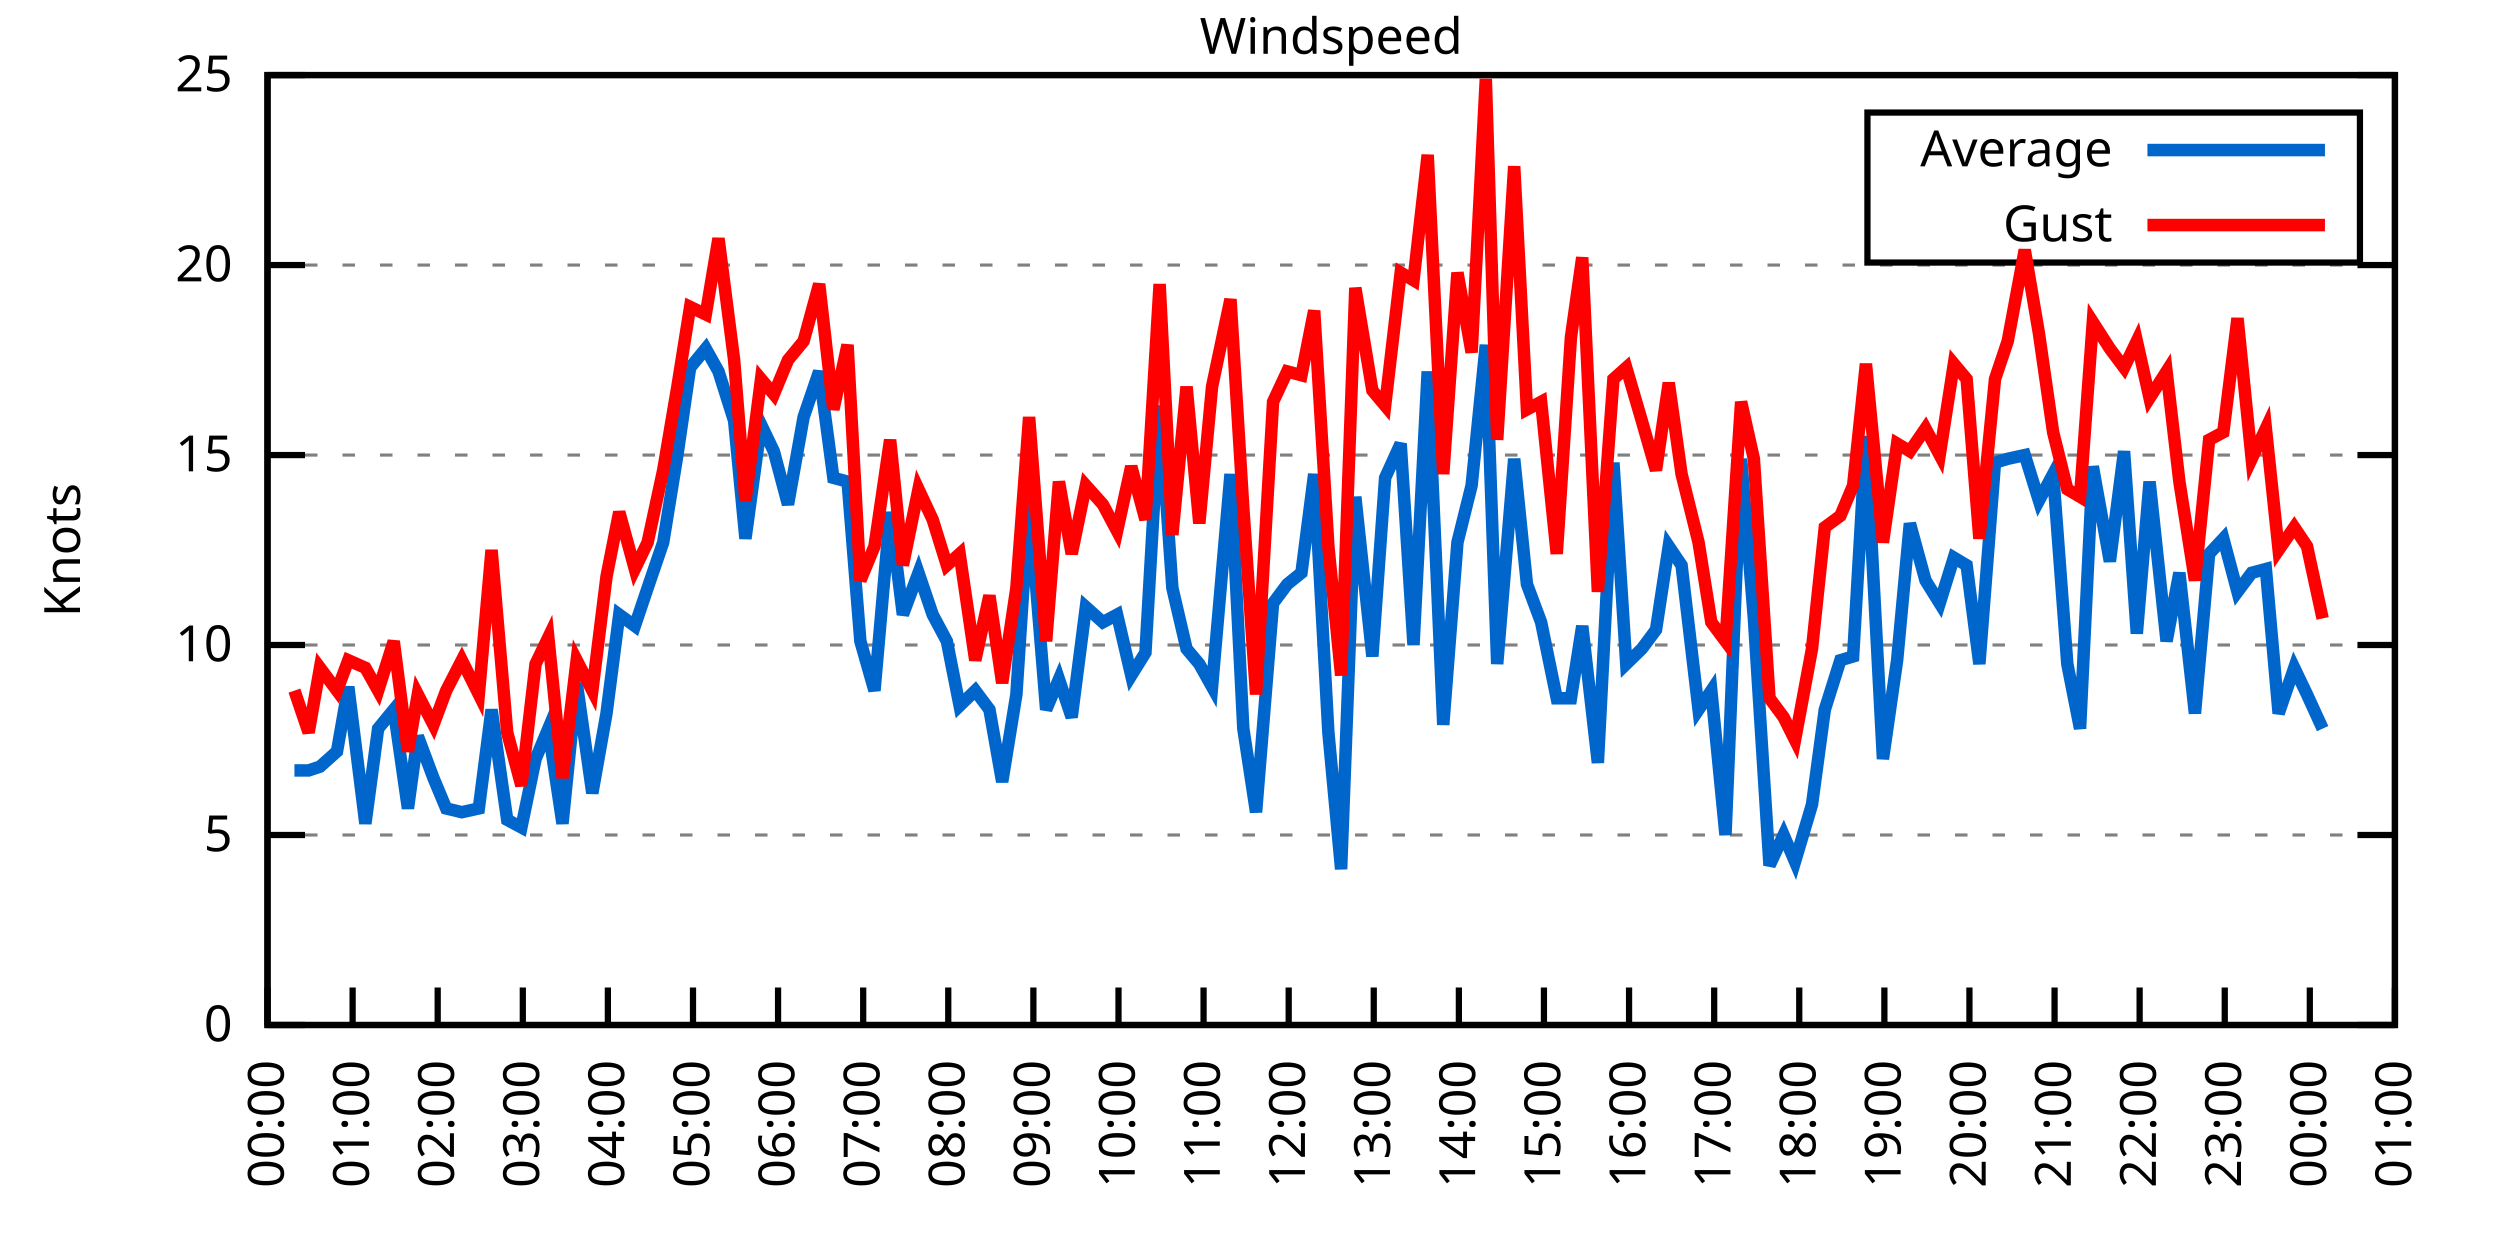
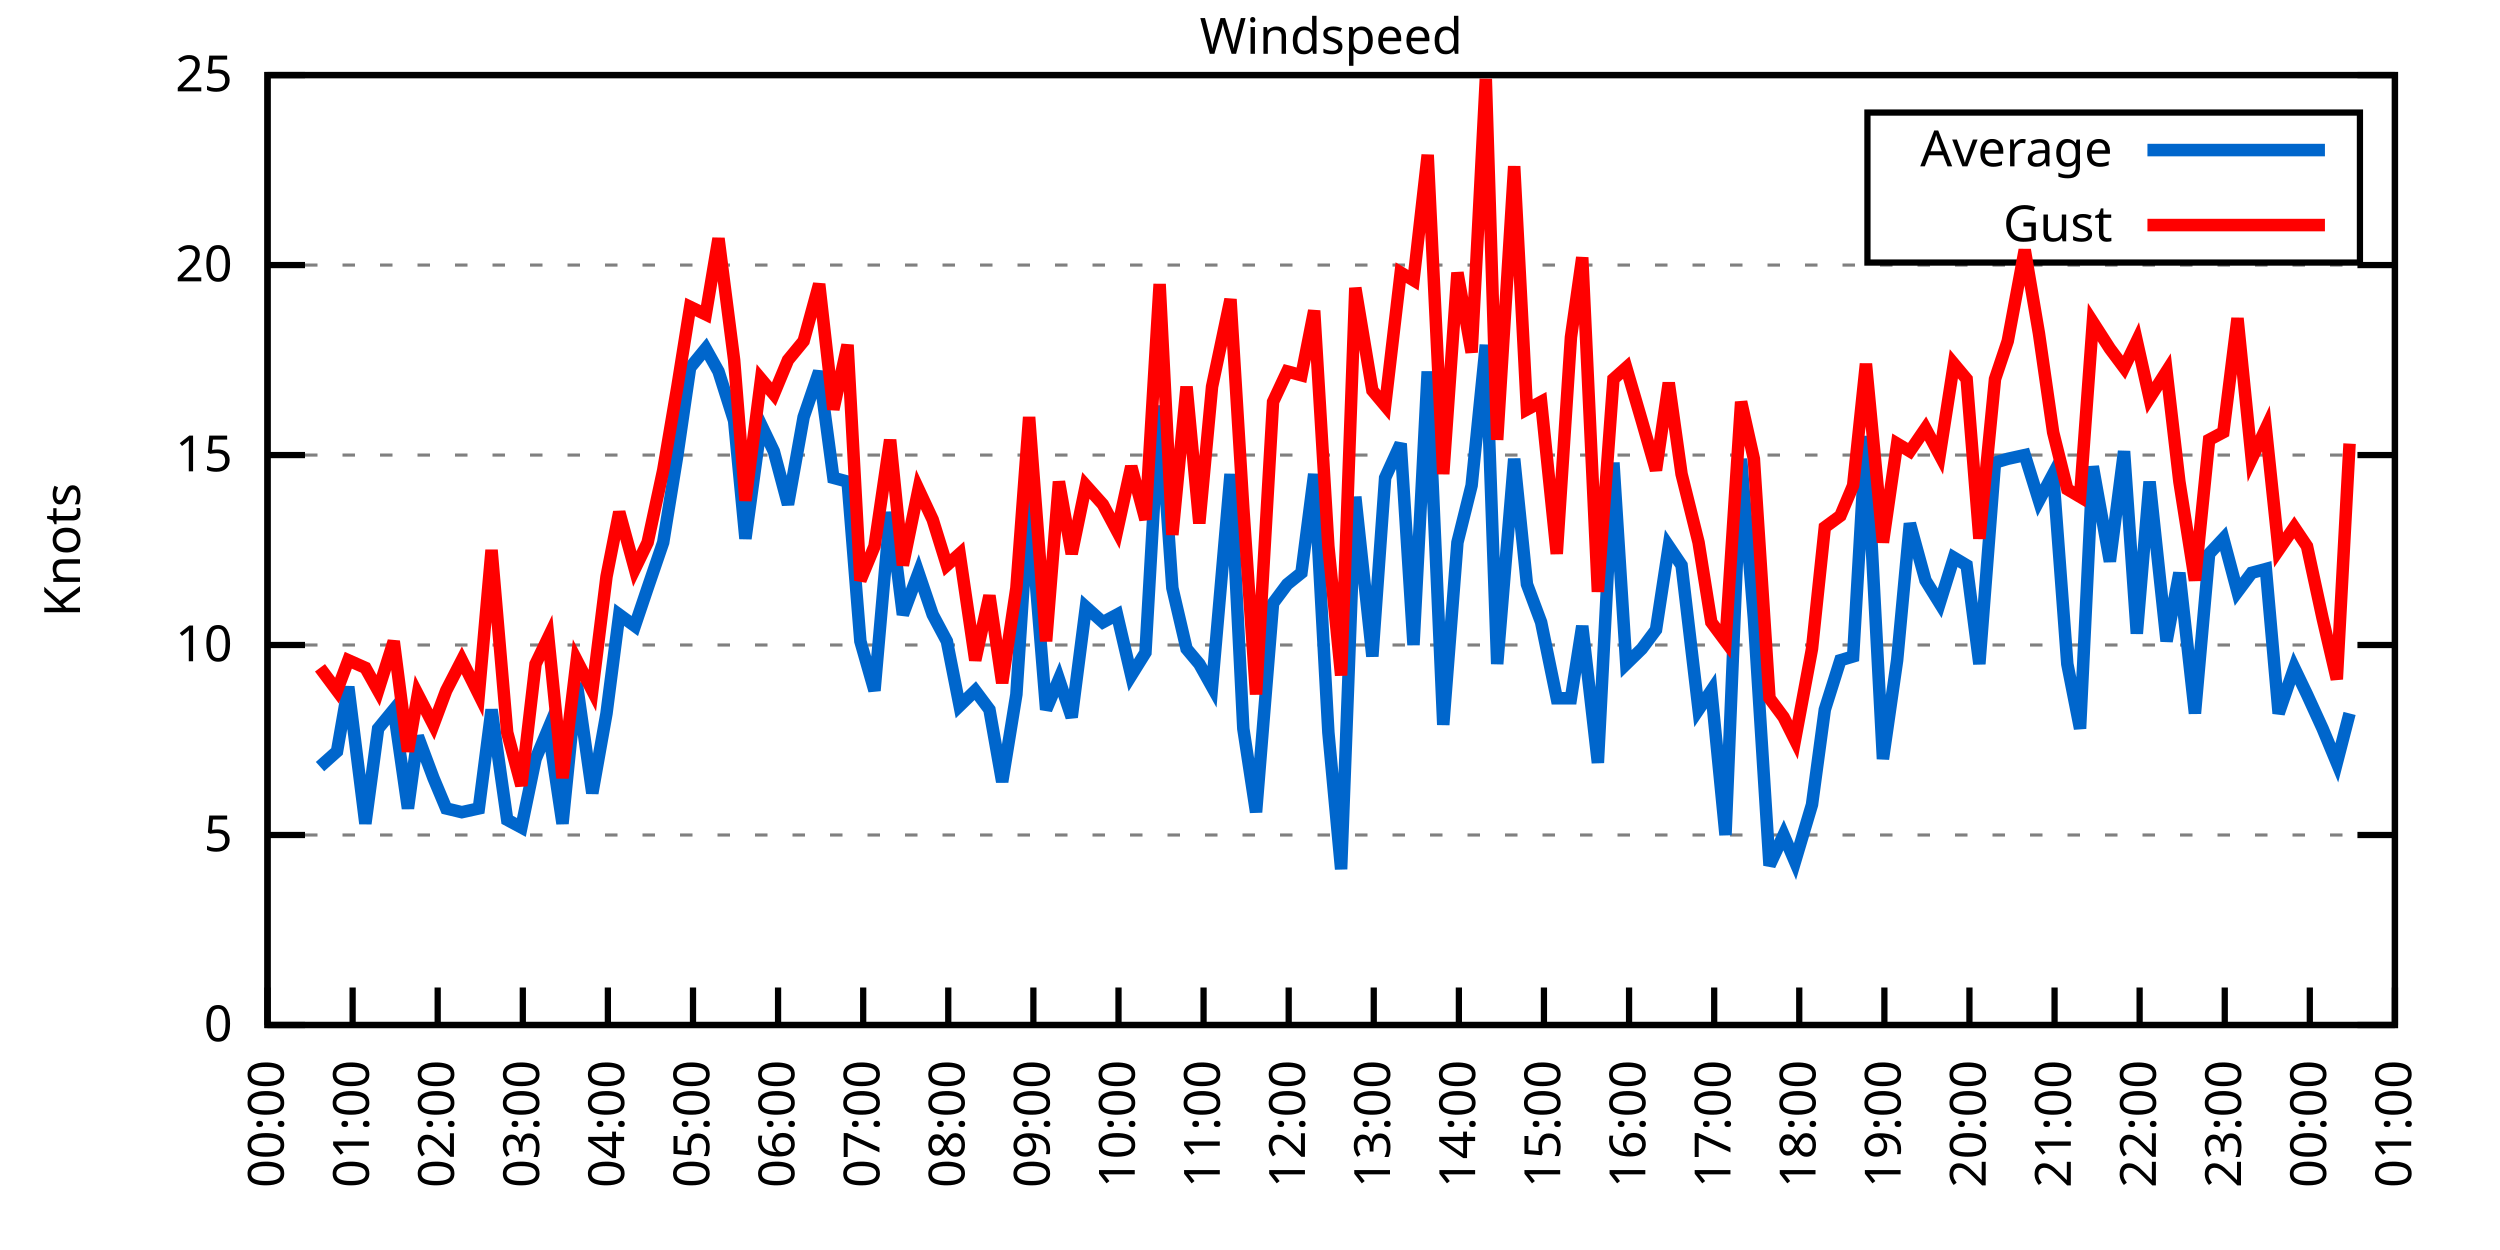
<svg xmlns="http://www.w3.org/2000/svg" xmlns:xlink="http://www.w3.org/1999/xlink" width="400" height="200" viewBox="0 0 400 200">
  <g id="gnuplot_canvas">
    <rect x="0" y="0" width="400" height="200" fill="none" />
    <defs>
      <circle id="gpDot" r="0.5" stroke-width="0.5" stroke="currentColor" />
      <path id="gpPt0" stroke-width="0.333" stroke="currentColor" d="M-1,0 h2 M0,-1 v2" />
      <path id="gpPt1" stroke-width="0.333" stroke="currentColor" d="M-1,-1 L1,1 M1,-1 L-1,1" />
      <path id="gpPt2" stroke-width="0.333" stroke="currentColor" d="M-1,0 L1,0 M0,-1 L0,1 M-1,-1 L1,1 M-1,1 L1,-1" />
      <rect id="gpPt3" stroke-width="0.333" stroke="currentColor" x="-1" y="-1" width="2" height="2" />
      <rect id="gpPt4" stroke-width="0.333" stroke="currentColor" fill="currentColor" x="-1" y="-1" width="2" height="2" />
      <circle id="gpPt5" stroke-width="0.333" stroke="currentColor" cx="0" cy="0" r="1" />
      <use xlink:href="#gpPt5" id="gpPt6" fill="currentColor" stroke="none" />
      <path id="gpPt7" stroke-width="0.333" stroke="currentColor" d="M0,-1.33 L-1.33,0.67 L1.33,0.67 z" />
      <use xlink:href="#gpPt7" id="gpPt8" fill="currentColor" stroke="none" />
      <use xlink:href="#gpPt7" id="gpPt9" stroke="currentColor" transform="rotate(180)" />
      <use xlink:href="#gpPt9" id="gpPt10" fill="currentColor" stroke="none" />
      <use xlink:href="#gpPt3" id="gpPt11" stroke="currentColor" transform="rotate(45)" />
      <use xlink:href="#gpPt11" id="gpPt12" fill="currentColor" stroke="none" />
      <path id="gpPt13" stroke-width="0.333" stroke="currentColor" d="M0,1.330 L1.265,0.411 L0.782,-1.067 L-0.782,-1.076 L-1.265,0.411 z" />
      <use xlink:href="#gpPt13" id="gpPt14" fill="currentColor" stroke="none" />
      <filter id="textbox" filterUnits="objectBoundingBox" x="0" y="0" height="1" width="1">
        <feFlood flood-color="white" flood-opacity="1" result="bgnd" />
        <feComposite in="SourceGraphic" in2="bgnd" operator="atop" />
      </filter>
      <filter id="greybox" filterUnits="objectBoundingBox" x="0" y="0" height="1" width="1">
        <feFlood flood-color="lightgrey" flood-opacity="1" result="grey" />
        <feComposite in="SourceGraphic" in2="grey" operator="atop" />
      </filter>
    </defs>
    <g fill="none" color="white" stroke="currentColor" stroke-width="1.00" stroke-linecap="butt" stroke-linejoin="miter">
</g>
    <g fill="none" color="black" stroke="currentColor" stroke-width="1.00" stroke-linecap="butt" stroke-linejoin="miter">
      <g stroke="none" shape-rendering="crispEdges">
        <polygon fill="rgb(255, 255, 255)" points="42.80,164.00 383.18,164.00 383.18,12.02 42.80,12.02 " />
      </g>
    </g>
    <g fill="none" color="black" stroke="currentColor" stroke-width="1.00" stroke-linecap="butt" stroke-linejoin="miter">
</g>
    <g fill="none" color="black" stroke="black" stroke-width="0.50" stroke-linecap="butt" stroke-linejoin="miter">
</g>
    <g fill="none" color="gray" stroke="currentColor" stroke-width="0.50" stroke-linecap="butt" stroke-linejoin="miter">
      <path stroke="gray" stroke-dasharray="2,4" class="gridline" d="M42.80,164.00 L383.19,164.00  " />
    </g>
    <g fill="none" color="gray" stroke="gray" stroke-width="1.00" stroke-linecap="butt" stroke-linejoin="miter">
</g>
    <g fill="none" color="black" stroke="currentColor" stroke-width="1.00" stroke-linecap="butt" stroke-linejoin="miter">
      <path stroke="black" d="M42.80,164.00 L48.80,164.00 M383.19,164.00 L377.19,164.00  " />
      <g transform="translate(37.20,166.60)" stroke="none" fill="black" font-family="Sans" font-size="8.00" text-anchor="end">
        <text>
          <tspan font-family="Sans"> 0</tspan>
        </text>
      </g>
    </g>
    <g fill="none" color="black" stroke="currentColor" stroke-width="1.00" stroke-linecap="butt" stroke-linejoin="miter">
</g>
    <g fill="none" color="black" stroke="black" stroke-width="0.50" stroke-linecap="butt" stroke-linejoin="miter">
</g>
    <g fill="none" color="gray" stroke="currentColor" stroke-width="0.50" stroke-linecap="butt" stroke-linejoin="miter">
      <path stroke="gray" stroke-dasharray="2,4" class="gridline" d="M42.80,133.60 L383.19,133.60  " />
    </g>
    <g fill="none" color="gray" stroke="gray" stroke-width="1.00" stroke-linecap="butt" stroke-linejoin="miter">
</g>
    <g fill="none" color="black" stroke="currentColor" stroke-width="1.00" stroke-linecap="butt" stroke-linejoin="miter">
      <path stroke="black" d="M42.80,133.60 L48.80,133.60 M383.19,133.60 L377.19,133.60  " />
      <g transform="translate(37.20,136.20)" stroke="none" fill="black" font-family="Sans" font-size="8.00" text-anchor="end">
        <text>
          <tspan font-family="Sans"> 5</tspan>
        </text>
      </g>
    </g>
    <g fill="none" color="black" stroke="currentColor" stroke-width="1.00" stroke-linecap="butt" stroke-linejoin="miter">
</g>
    <g fill="none" color="black" stroke="black" stroke-width="0.50" stroke-linecap="butt" stroke-linejoin="miter">
</g>
    <g fill="none" color="gray" stroke="currentColor" stroke-width="0.50" stroke-linecap="butt" stroke-linejoin="miter">
      <path stroke="gray" stroke-dasharray="2,4" class="gridline" d="M42.80,103.20 L383.19,103.20  " />
    </g>
    <g fill="none" color="gray" stroke="gray" stroke-width="1.00" stroke-linecap="butt" stroke-linejoin="miter">
</g>
    <g fill="none" color="black" stroke="currentColor" stroke-width="1.00" stroke-linecap="butt" stroke-linejoin="miter">
      <path stroke="black" d="M42.80,103.20 L48.80,103.20 M383.19,103.20 L377.19,103.20  " />
      <g transform="translate(37.20,105.80)" stroke="none" fill="black" font-family="Sans" font-size="8.00" text-anchor="end">
        <text>
          <tspan font-family="Sans"> 10</tspan>
        </text>
      </g>
    </g>
    <g fill="none" color="black" stroke="currentColor" stroke-width="1.00" stroke-linecap="butt" stroke-linejoin="miter">
</g>
    <g fill="none" color="black" stroke="black" stroke-width="0.50" stroke-linecap="butt" stroke-linejoin="miter">
</g>
    <g fill="none" color="gray" stroke="currentColor" stroke-width="0.50" stroke-linecap="butt" stroke-linejoin="miter">
      <path stroke="gray" stroke-dasharray="2,4" class="gridline" d="M42.80,72.81 L383.19,72.81  " />
    </g>
    <g fill="none" color="gray" stroke="gray" stroke-width="1.00" stroke-linecap="butt" stroke-linejoin="miter">
</g>
    <g fill="none" color="black" stroke="currentColor" stroke-width="1.00" stroke-linecap="butt" stroke-linejoin="miter">
      <path stroke="black" d="M42.80,72.81 L48.80,72.81 M383.19,72.81 L377.19,72.81  " />
      <g transform="translate(37.20,75.41)" stroke="none" fill="black" font-family="Sans" font-size="8.00" text-anchor="end">
        <text>
          <tspan font-family="Sans"> 15</tspan>
        </text>
      </g>
    </g>
    <g fill="none" color="black" stroke="currentColor" stroke-width="1.00" stroke-linecap="butt" stroke-linejoin="miter">
</g>
    <g fill="none" color="black" stroke="black" stroke-width="0.50" stroke-linecap="butt" stroke-linejoin="miter">
</g>
    <g fill="none" color="gray" stroke="currentColor" stroke-width="0.50" stroke-linecap="butt" stroke-linejoin="miter">
      <path stroke="gray" stroke-dasharray="2,4" class="gridline" d="M42.80,42.41 L383.19,42.41  " />
    </g>
    <g fill="none" color="gray" stroke="gray" stroke-width="1.00" stroke-linecap="butt" stroke-linejoin="miter">
</g>
    <g fill="none" color="black" stroke="currentColor" stroke-width="1.00" stroke-linecap="butt" stroke-linejoin="miter">
      <path stroke="black" d="M42.80,42.41 L48.80,42.41 M383.19,42.41 L377.19,42.41  " />
      <g transform="translate(37.20,45.01)" stroke="none" fill="black" font-family="Sans" font-size="8.00" text-anchor="end">
        <text>
          <tspan font-family="Sans"> 20</tspan>
        </text>
      </g>
    </g>
    <g fill="none" color="black" stroke="currentColor" stroke-width="1.00" stroke-linecap="butt" stroke-linejoin="miter">
</g>
    <g fill="none" color="black" stroke="black" stroke-width="0.50" stroke-linecap="butt" stroke-linejoin="miter">
</g>
    <g fill="none" color="gray" stroke="currentColor" stroke-width="0.50" stroke-linecap="butt" stroke-linejoin="miter">
      <path stroke="gray" stroke-dasharray="2,4" class="gridline" d="M42.80,12.01 L383.19,12.01  " />
    </g>
    <g fill="none" color="gray" stroke="gray" stroke-width="1.00" stroke-linecap="butt" stroke-linejoin="miter">
</g>
    <g fill="none" color="black" stroke="currentColor" stroke-width="1.00" stroke-linecap="butt" stroke-linejoin="miter">
      <path stroke="black" d="M42.80,12.01 L48.80,12.01 M383.19,12.01 L377.19,12.01  " />
      <g transform="translate(37.20,14.61)" stroke="none" fill="black" font-family="Sans" font-size="8.00" text-anchor="end">
        <text>
          <tspan font-family="Sans"> 25</tspan>
        </text>
      </g>
    </g>
    <g fill="none" color="black" stroke="currentColor" stroke-width="1.00" stroke-linecap="butt" stroke-linejoin="miter">
      <path stroke="black" d="M42.80,164.00 L42.80,158.00  " />
      <g transform="translate(45.40,169.60) rotate(270.00)" stroke="none" fill="black" font-family="Sans" font-size="8.00" text-anchor="end">
        <text>
          <tspan font-family="Sans">00:00</tspan>
        </text>
      </g>
    </g>
    <g fill="none" color="black" stroke="currentColor" stroke-width="1.00" stroke-linecap="butt" stroke-linejoin="miter">
      <path stroke="black" d="M56.42,164.00 L56.42,158.00  " />
      <g transform="translate(59.02,169.60) rotate(270.00)" stroke="none" fill="black" font-family="Sans" font-size="8.00" text-anchor="end">
        <text>
          <tspan font-family="Sans">01:00</tspan>
        </text>
      </g>
    </g>
    <g fill="none" color="black" stroke="currentColor" stroke-width="1.00" stroke-linecap="butt" stroke-linejoin="miter">
      <path stroke="black" d="M70.03,164.00 L70.03,158.00  " />
      <g transform="translate(72.63,169.60) rotate(270.00)" stroke="none" fill="black" font-family="Sans" font-size="8.00" text-anchor="end">
        <text>
          <tspan font-family="Sans">02:00</tspan>
        </text>
      </g>
    </g>
    <g fill="none" color="black" stroke="currentColor" stroke-width="1.00" stroke-linecap="butt" stroke-linejoin="miter">
      <path stroke="black" d="M83.65,164.00 L83.65,158.00  " />
      <g transform="translate(86.25,169.60) rotate(270.00)" stroke="none" fill="black" font-family="Sans" font-size="8.00" text-anchor="end">
        <text>
          <tspan font-family="Sans">03:00</tspan>
        </text>
      </g>
    </g>
    <g fill="none" color="black" stroke="currentColor" stroke-width="1.00" stroke-linecap="butt" stroke-linejoin="miter">
      <path stroke="black" d="M97.26,164.00 L97.26,158.00  " />
      <g transform="translate(99.86,169.60) rotate(270.00)" stroke="none" fill="black" font-family="Sans" font-size="8.00" text-anchor="end">
        <text>
          <tspan font-family="Sans">04:00</tspan>
        </text>
      </g>
    </g>
    <g fill="none" color="black" stroke="currentColor" stroke-width="1.00" stroke-linecap="butt" stroke-linejoin="miter">
      <path stroke="black" d="M110.88,164.00 L110.88,158.00  " />
      <g transform="translate(113.48,169.60) rotate(270.00)" stroke="none" fill="black" font-family="Sans" font-size="8.00" text-anchor="end">
        <text>
          <tspan font-family="Sans">05:00</tspan>
        </text>
      </g>
    </g>
    <g fill="none" color="black" stroke="currentColor" stroke-width="1.00" stroke-linecap="butt" stroke-linejoin="miter">
      <path stroke="black" d="M124.49,164.00 L124.49,158.00  " />
      <g transform="translate(127.09,169.60) rotate(270.00)" stroke="none" fill="black" font-family="Sans" font-size="8.00" text-anchor="end">
        <text>
          <tspan font-family="Sans">06:00</tspan>
        </text>
      </g>
    </g>
    <g fill="none" color="black" stroke="currentColor" stroke-width="1.00" stroke-linecap="butt" stroke-linejoin="miter">
      <path stroke="black" d="M138.11,164.00 L138.11,158.00  " />
      <g transform="translate(140.71,169.60) rotate(270.00)" stroke="none" fill="black" font-family="Sans" font-size="8.00" text-anchor="end">
        <text>
          <tspan font-family="Sans">07:00</tspan>
        </text>
      </g>
    </g>
    <g fill="none" color="black" stroke="currentColor" stroke-width="1.00" stroke-linecap="butt" stroke-linejoin="miter">
      <path stroke="black" d="M151.72,164.00 L151.72,158.00  " />
      <g transform="translate(154.32,169.60) rotate(270.00)" stroke="none" fill="black" font-family="Sans" font-size="8.00" text-anchor="end">
        <text>
          <tspan font-family="Sans">08:00</tspan>
        </text>
      </g>
    </g>
    <g fill="none" color="black" stroke="currentColor" stroke-width="1.00" stroke-linecap="butt" stroke-linejoin="miter">
      <path stroke="black" d="M165.34,164.00 L165.34,158.00  " />
      <g transform="translate(167.94,169.60) rotate(270.00)" stroke="none" fill="black" font-family="Sans" font-size="8.00" text-anchor="end">
        <text>
          <tspan font-family="Sans">09:00</tspan>
        </text>
      </g>
    </g>
    <g fill="none" color="black" stroke="currentColor" stroke-width="1.00" stroke-linecap="butt" stroke-linejoin="miter">
      <path stroke="black" d="M178.96,164.00 L178.96,158.00  " />
      <g transform="translate(181.56,169.60) rotate(270.00)" stroke="none" fill="black" font-family="Sans" font-size="8.00" text-anchor="end">
        <text>
          <tspan font-family="Sans">10:00</tspan>
        </text>
      </g>
    </g>
    <g fill="none" color="black" stroke="currentColor" stroke-width="1.00" stroke-linecap="butt" stroke-linejoin="miter">
      <path stroke="black" d="M192.57,164.00 L192.57,158.00  " />
      <g transform="translate(195.17,169.60) rotate(270.00)" stroke="none" fill="black" font-family="Sans" font-size="8.00" text-anchor="end">
        <text>
          <tspan font-family="Sans">11:00</tspan>
        </text>
      </g>
    </g>
    <g fill="none" color="black" stroke="currentColor" stroke-width="1.00" stroke-linecap="butt" stroke-linejoin="miter">
      <path stroke="black" d="M206.19,164.00 L206.19,158.00  " />
      <g transform="translate(208.79,169.60) rotate(270.00)" stroke="none" fill="black" font-family="Sans" font-size="8.00" text-anchor="end">
        <text>
          <tspan font-family="Sans">12:00</tspan>
        </text>
      </g>
    </g>
    <g fill="none" color="black" stroke="currentColor" stroke-width="1.00" stroke-linecap="butt" stroke-linejoin="miter">
      <path stroke="black" d="M219.80,164.00 L219.80,158.00  " />
      <g transform="translate(222.40,169.60) rotate(270.00)" stroke="none" fill="black" font-family="Sans" font-size="8.00" text-anchor="end">
        <text>
          <tspan font-family="Sans">13:00</tspan>
        </text>
      </g>
    </g>
    <g fill="none" color="black" stroke="currentColor" stroke-width="1.00" stroke-linecap="butt" stroke-linejoin="miter">
      <path stroke="black" d="M233.42,164.00 L233.42,158.00  " />
      <g transform="translate(236.02,169.60) rotate(270.00)" stroke="none" fill="black" font-family="Sans" font-size="8.00" text-anchor="end">
        <text>
          <tspan font-family="Sans">14:00</tspan>
        </text>
      </g>
    </g>
    <g fill="none" color="black" stroke="currentColor" stroke-width="1.00" stroke-linecap="butt" stroke-linejoin="miter">
      <path stroke="black" d="M247.03,164.00 L247.03,158.00  " />
      <g transform="translate(249.63,169.60) rotate(270.00)" stroke="none" fill="black" font-family="Sans" font-size="8.00" text-anchor="end">
        <text>
          <tspan font-family="Sans">15:00</tspan>
        </text>
      </g>
    </g>
    <g fill="none" color="black" stroke="currentColor" stroke-width="1.00" stroke-linecap="butt" stroke-linejoin="miter">
      <path stroke="black" d="M260.65,164.00 L260.65,158.00  " />
      <g transform="translate(263.25,169.60) rotate(270.00)" stroke="none" fill="black" font-family="Sans" font-size="8.00" text-anchor="end">
        <text>
          <tspan font-family="Sans">16:00</tspan>
        </text>
      </g>
    </g>
    <g fill="none" color="black" stroke="currentColor" stroke-width="1.00" stroke-linecap="butt" stroke-linejoin="miter">
      <path stroke="black" d="M274.27,164.00 L274.27,158.00  " />
      <g transform="translate(276.87,169.60) rotate(270.00)" stroke="none" fill="black" font-family="Sans" font-size="8.00" text-anchor="end">
        <text>
          <tspan font-family="Sans">17:00</tspan>
        </text>
      </g>
    </g>
    <g fill="none" color="black" stroke="currentColor" stroke-width="1.00" stroke-linecap="butt" stroke-linejoin="miter">
      <path stroke="black" d="M287.88,164.00 L287.88,158.00  " />
      <g transform="translate(290.48,169.60) rotate(270.00)" stroke="none" fill="black" font-family="Sans" font-size="8.00" text-anchor="end">
        <text>
          <tspan font-family="Sans">18:00</tspan>
        </text>
      </g>
    </g>
    <g fill="none" color="black" stroke="currentColor" stroke-width="1.00" stroke-linecap="butt" stroke-linejoin="miter">
      <path stroke="black" d="M301.50,164.00 L301.50,158.00  " />
      <g transform="translate(304.10,169.60) rotate(270.00)" stroke="none" fill="black" font-family="Sans" font-size="8.00" text-anchor="end">
        <text>
          <tspan font-family="Sans">19:00</tspan>
        </text>
      </g>
    </g>
    <g fill="none" color="black" stroke="currentColor" stroke-width="1.00" stroke-linecap="butt" stroke-linejoin="miter">
      <path stroke="black" d="M315.11,164.00 L315.11,158.00  " />
      <g transform="translate(317.71,169.60) rotate(270.00)" stroke="none" fill="black" font-family="Sans" font-size="8.00" text-anchor="end">
        <text>
          <tspan font-family="Sans">20:00</tspan>
        </text>
      </g>
    </g>
    <g fill="none" color="black" stroke="currentColor" stroke-width="1.00" stroke-linecap="butt" stroke-linejoin="miter">
      <path stroke="black" d="M328.73,164.00 L328.73,158.00  " />
      <g transform="translate(331.33,169.60) rotate(270.00)" stroke="none" fill="black" font-family="Sans" font-size="8.00" text-anchor="end">
        <text>
          <tspan font-family="Sans">21:00</tspan>
        </text>
      </g>
    </g>
    <g fill="none" color="black" stroke="currentColor" stroke-width="1.00" stroke-linecap="butt" stroke-linejoin="miter">
      <path stroke="black" d="M342.34,164.00 L342.34,158.00  " />
      <g transform="translate(344.94,169.60) rotate(270.00)" stroke="none" fill="black" font-family="Sans" font-size="8.00" text-anchor="end">
        <text>
          <tspan font-family="Sans">22:00</tspan>
        </text>
      </g>
    </g>
    <g fill="none" color="black" stroke="currentColor" stroke-width="1.00" stroke-linecap="butt" stroke-linejoin="miter">
      <path stroke="black" d="M355.96,164.00 L355.96,158.00  " />
      <g transform="translate(358.56,169.60) rotate(270.00)" stroke="none" fill="black" font-family="Sans" font-size="8.00" text-anchor="end">
        <text>
          <tspan font-family="Sans">23:00</tspan>
        </text>
      </g>
    </g>
    <g fill="none" color="black" stroke="currentColor" stroke-width="1.00" stroke-linecap="butt" stroke-linejoin="miter">
      <path stroke="black" d="M369.57,164.00 L369.57,158.00  " />
      <g transform="translate(372.17,169.60) rotate(270.00)" stroke="none" fill="black" font-family="Sans" font-size="8.00" text-anchor="end">
        <text>
          <tspan font-family="Sans">00:00</tspan>
        </text>
      </g>
    </g>
    <g fill="none" color="black" stroke="currentColor" stroke-width="1.00" stroke-linecap="butt" stroke-linejoin="miter">
      <path stroke="black" d="M383.19,164.00 L383.19,158.00  " />
      <g transform="translate(385.79,169.60) rotate(270.00)" stroke="none" fill="black" font-family="Sans" font-size="8.00" text-anchor="end">
        <text>
          <tspan font-family="Sans">01:00</tspan>
        </text>
      </g>
    </g>
    <g fill="none" color="black" stroke="currentColor" stroke-width="1.00" stroke-linecap="butt" stroke-linejoin="miter">
</g>
    <g fill="none" color="black" stroke="currentColor" stroke-width="1.00" stroke-linecap="butt" stroke-linejoin="miter">
      <path stroke="black" d="M42.80,12.01 L42.80,164.00 L383.19,164.00 L383.19,12.01 L42.80,12.01 Z  " />
    </g>
    <g fill="none" color="black" stroke="currentColor" stroke-width="1.00" stroke-linecap="butt" stroke-linejoin="miter">
</g>
    <g fill="none" color="black" stroke="currentColor" stroke-width="1.00" stroke-linecap="butt" stroke-linejoin="miter">
      <path stroke="black" d="M298.79,42.01 L298.79,18.01 L377.59,18.01 L377.59,42.01 L298.79,42.01 Z  " />
    </g>
    <g id="Windspeed_plot_1">
      <g fill="none" color="white" stroke="black" stroke-width="2.00" stroke-linecap="butt" stroke-linejoin="miter">
</g>
      <g fill="none" color="black" stroke="currentColor" stroke-width="2.00" stroke-linecap="butt" stroke-linejoin="miter">
        <g transform="translate(337.99,26.61)" stroke="none" fill="black" font-family="Sans" font-size="8.00" text-anchor="end">
          <text>
            <tspan font-family="Sans">Average</tspan>
          </text>
        </g>
      </g>
      <g fill="none" color="black" stroke="currentColor" stroke-width="2.00" stroke-linecap="butt" stroke-linejoin="miter">
-         <path stroke="rgb(  0, 102, 204)" d="M343.59,24.01 L371.99,24.01 M47.11,123.27 L49.38,123.27 L51.20,122.66 L53.92,120.23 L55.73,109.89 L58.46,131.78   L60.50,116.58 L63.00,113.54 L65.27,129.35 L66.85,117.80 L69.35,124.48 L71.39,129.35 L73.89,129.95 L76.61,129.35   L78.65,113.54 L81.15,131.17 L83.42,132.39 L85.69,121.44 L87.73,116.58 L90.00,131.78 L92.27,109.28 L94.77,126.91   L97.04,114.15 L99.08,98.34 L101.57,100.16 L103.62,94.08 L106.11,86.79 L108.38,72.81 L110.42,58.82 L112.92,55.78   L114.96,59.43 L117.46,67.33 L119.27,86.18 L121.77,67.94 L123.81,72.20 L126.08,80.71 L128.58,66.73 L131.07,59.43   L133.34,76.45 L135.61,77.06 L137.66,102.60 L139.92,110.50 L142.42,81.93 L144.46,98.34 L146.96,91.65 L149.23,98.34   L151.50,102.60 L153.54,112.93 L156.04,110.50 L158.31,113.54 L160.35,125.09 L162.62,111.11 L164.66,80.10 L167.38,113.54   L169.43,108.68 L171.47,114.76 L173.74,97.12 L176.46,99.56 L178.73,98.34 L181.00,108.07 L183.27,104.42 L185.54,64.90   L187.58,94.08 L189.85,103.81 L191.89,106.24 L193.93,109.89 L196.88,75.85 L198.93,116.58 L200.97,129.95 L203.69,96.52   L205.96,93.48 L208.23,91.65 L210.27,75.85 L212.54,117.19 L214.58,139.07 L216.85,79.49 L219.58,105.03 L221.62,76.45   L224.11,70.98 L226.16,103.20 L228.43,59.43 L230.92,115.97 L233.19,86.79 L235.46,77.67 L237.73,55.18 L239.55,106.24   L242.27,73.41 L244.31,93.48 L246.58,99.56 L249.08,111.72 L251.35,111.72 L253.16,100.16 L255.66,122.05 L258.15,74.02   L260.20,106.24 L262.69,103.81 L264.96,100.77 L267.00,87.40 L269.05,90.44 L271.77,113.54 L273.81,110.50 L276.08,133.60   L278.58,73.41 L280.62,98.95 L283.12,138.47 L285.38,133.60 L287.20,137.86 L289.92,128.74 L291.97,113.54 L294.46,105.64   L296.50,105.03 L298.55,69.77 L301.27,121.44 L303.54,105.64 L305.58,83.75 L308.08,92.87 L310.35,96.52 L312.62,89.22   L314.66,90.44 L316.70,106.24 L319.20,74.02 L321.24,73.41 L323.96,72.81 L326.23,80.10 L328.50,75.85 L330.77,106.24   L332.81,116.58 L334.85,74.63 L337.58,89.83 L339.85,72.20 L341.89,101.38 L343.93,77.06 L346.65,102.60 L348.70,91.65   L351.19,114.15 L353.46,88.61 L355.73,86.18 L358.00,94.69 L360.27,91.65 L362.54,91.04 L364.58,114.15 L367.08,106.85   L369.12,111.11 L371.62,116.58  " />
+         <path stroke="rgb(  0, 102, 204)" d="M343.59,24.01 L371.99,24.01 M51.20,122.66 L53.92,120.23 L55.73,109.89 L58.46,131.78 L60.50,116.58 L63.00,113.54   L65.27,129.35 L66.85,117.80 L69.35,124.48 L71.39,129.35 L73.89,129.95 L76.61,129.35 L78.65,113.54 L81.15,131.17   L83.42,132.39 L85.69,121.44 L87.73,116.58 L90.00,131.78 L92.27,109.28 L94.77,126.91 L97.04,114.15 L99.08,98.34   L101.57,100.16 L103.62,94.08 L106.11,86.79 L108.38,72.81 L110.42,58.82 L112.92,55.78 L114.96,59.43 L117.46,67.33   L119.27,86.18 L121.77,67.94 L123.81,72.20 L126.08,80.71 L128.58,66.73 L131.07,59.43 L133.34,76.45 L135.61,77.06   L137.66,102.60 L139.92,110.50 L142.42,81.93 L144.46,98.34 L146.96,91.65 L149.23,98.34 L151.50,102.60 L153.54,112.93   L156.04,110.50 L158.31,113.54 L160.35,125.09 L162.62,111.11 L164.66,80.10 L167.38,113.54 L169.43,108.68 L171.47,114.76   L173.74,97.12 L176.46,99.56 L178.73,98.34 L181.00,108.07 L183.27,104.42 L185.54,64.90 L187.58,94.08 L189.85,103.81   L191.89,106.24 L193.93,109.89 L196.88,75.85 L198.93,116.58 L200.97,129.95 L203.69,96.52 L205.96,93.48 L208.23,91.65   L210.27,75.85 L212.54,117.19 L214.58,139.07 L216.85,79.49 L219.58,105.03 L221.62,76.45 L224.11,70.98 L226.16,103.20   L228.43,59.43 L230.92,115.97 L233.19,86.79 L235.46,77.67 L237.73,55.18 L239.55,106.24 L242.27,73.41 L244.31,93.48   L246.58,99.56 L249.08,111.72 L251.35,111.72 L253.16,100.16 L255.66,122.05 L258.15,74.02 L260.20,106.24 L262.69,103.81   L264.96,100.77 L267.00,87.40 L269.05,90.44 L271.77,113.54 L273.81,110.50 L276.08,133.60 L278.58,73.41 L280.62,98.95   L283.12,138.47 L285.38,133.60 L287.20,137.86 L289.92,128.74 L291.97,113.54 L294.46,105.64 L296.50,105.03 L298.55,69.77   L301.27,121.44 L303.54,105.64 L305.58,83.75 L308.08,92.87 L310.35,96.52 L312.62,89.22 L314.66,90.44 L316.70,106.24   L319.20,74.02 L321.24,73.41 L323.96,72.81 L326.23,80.10 L328.50,75.85 L330.77,106.24 L332.81,116.58 L334.85,74.63   L337.58,89.83 L339.85,72.20 L341.89,101.38 L343.93,77.06 L346.65,102.60 L348.70,91.65 L351.19,114.15 L353.46,88.61   L355.73,86.18 L358.00,94.69 L360.27,91.65 L362.54,91.04 L364.58,114.15 L367.08,106.85 L369.12,111.11 L371.62,116.58   L373.89,122.05 L375.93,114.15  " />
      </g>
    </g>
    <g id="Windspeed_plot_2">
      <g fill="none" color="black" stroke="currentColor" stroke-width="2.00" stroke-linecap="butt" stroke-linejoin="miter">
        <g transform="translate(337.99,38.61)" stroke="none" fill="black" font-family="Sans" font-size="8.00" text-anchor="end">
          <text>
            <tspan font-family="Sans">Gust</tspan>
          </text>
        </g>
      </g>
      <g fill="none" color="black" stroke="currentColor" stroke-width="2.00" stroke-linecap="butt" stroke-linejoin="miter">
-         <path stroke="rgb(255,   0,   0)" d="M343.59,36.01 L371.99,36.01 M47.11,110.50 L49.38,117.19 L51.20,106.85 L53.92,110.50 L55.73,105.64 L58.46,106.85   L60.50,110.50 L63.00,102.60 L65.27,120.23 L66.85,111.11 L69.35,115.97 L71.39,110.50 L73.89,105.64 L76.61,111.11   L78.65,88.00 L81.15,117.19 L83.42,125.70 L85.69,106.24 L87.73,101.99 L90.00,124.48 L92.27,105.64 L94.77,110.50   L97.04,92.26 L99.08,81.93 L101.57,91.04 L103.62,86.79 L106.11,75.24 L108.38,61.86 L110.42,49.10 L112.92,50.31   L114.96,38.15 L117.46,57.61 L119.27,80.10 L121.77,60.65 L123.81,63.08 L126.08,57.61 L128.58,54.57 L131.07,45.45   L133.34,65.51 L135.61,55.18 L137.66,92.87 L139.92,87.40 L142.42,70.37 L144.46,90.44 L146.96,78.28 L149.23,83.14   L151.50,90.44 L153.54,88.61 L156.04,105.64 L158.31,95.30 L160.35,109.28 L162.62,94.08 L164.66,66.73 L167.38,102.60   L169.43,77.06 L171.47,88.61 L173.74,77.67 L176.46,80.71 L178.73,84.97 L181.00,74.63 L183.27,83.14 L185.54,45.45   L187.58,85.57 L189.85,61.86 L191.89,83.75 L193.93,61.86 L196.88,47.88 L198.93,81.32 L200.97,111.11 L203.69,64.29   L205.96,59.43 L208.23,60.04 L210.27,49.70 L212.54,87.40 L214.58,108.07 L216.85,46.06 L219.58,62.47 L221.62,64.90   L224.11,43.62 L226.16,44.84 L228.43,24.78 L230.92,75.85 L233.19,43.62 L235.46,56.39 L237.73,12.62 L239.55,70.37   L242.27,26.60 L244.31,65.51 L246.58,64.29 L249.08,88.61 L251.35,53.96 L253.16,41.19 L255.66,94.69 L258.15,60.65   L260.20,58.82 L262.69,67.33 L264.96,75.24 L267.00,61.25 L269.05,75.85 L271.77,86.79 L273.81,99.56 L276.08,102.60   L278.58,64.29 L280.62,73.41 L283.12,111.72 L285.38,114.76 L287.20,118.40 L289.92,103.81 L291.97,84.36 L294.46,82.53   L296.50,77.67 L298.55,58.21 L301.27,86.79 L303.54,70.98 L305.58,72.20 L308.08,68.55 L310.35,72.81 L312.62,58.21   L314.66,60.65 L316.70,86.18 L319.20,60.65 L321.24,54.57 L323.96,39.98 L326.23,53.35 L328.50,69.16 L330.77,78.28   L332.81,79.49 L334.85,51.53 L337.58,55.78 L339.85,58.82 L341.89,54.57 L343.93,63.69 L346.65,59.43 L348.70,77.06   L351.19,92.87 L353.46,70.37 L355.73,69.16 L358.00,50.92 L360.27,73.41 L362.54,68.55 L364.58,88.00 L367.08,84.36   L369.12,87.40 L371.62,98.95  " />
+         <path stroke="rgb(255,   0,   0)" d="M343.59,36.01 L371.99,36.01 M51.20,106.85 L53.92,110.50 L55.73,105.64 L58.46,106.85 L60.50,110.50 L63.00,102.60   L65.27,120.23 L66.85,111.11 L69.35,115.97 L71.39,110.50 L73.89,105.64 L76.61,111.11 L78.65,88.00 L81.15,117.19   L83.42,125.70 L85.69,106.24 L87.73,101.99 L90.00,124.48 L92.27,105.64 L94.77,110.50 L97.04,92.26 L99.08,81.93   L101.57,91.04 L103.62,86.79 L106.11,75.24 L108.38,61.86 L110.42,49.10 L112.92,50.31 L114.96,38.15 L117.46,57.61   L119.27,80.10 L121.77,60.65 L123.81,63.08 L126.08,57.61 L128.58,54.57 L131.07,45.45 L133.34,65.51 L135.61,55.18   L137.66,92.87 L139.92,87.40 L142.42,70.37 L144.46,90.44 L146.96,78.28 L149.23,83.14 L151.50,90.44 L153.54,88.61   L156.04,105.64 L158.31,95.30 L160.35,109.28 L162.62,94.08 L164.66,66.73 L167.38,102.60 L169.43,77.06 L171.47,88.61   L173.74,77.67 L176.46,80.71 L178.73,84.97 L181.00,74.63 L183.27,83.14 L185.54,45.45 L187.58,85.57 L189.85,61.86   L191.89,83.75 L193.93,61.86 L196.88,47.88 L198.93,81.32 L200.97,111.11 L203.69,64.29 L205.96,59.43 L208.23,60.04   L210.27,49.70 L212.54,87.40 L214.58,108.07 L216.85,46.06 L219.58,62.47 L221.62,64.90 L224.11,43.62 L226.16,44.84   L228.43,24.78 L230.92,75.85 L233.19,43.62 L235.46,56.39 L237.73,12.62 L239.55,70.37 L242.27,26.60 L244.31,65.51   L246.58,64.29 L249.08,88.61 L251.35,53.96 L253.16,41.19 L255.66,94.69 L258.15,60.65 L260.20,58.82 L262.69,67.33   L264.96,75.24 L267.00,61.25 L269.05,75.85 L271.77,86.79 L273.81,99.56 L276.08,102.60 L278.58,64.29 L280.62,73.41   L283.12,111.72 L285.38,114.76 L287.20,118.40 L289.92,103.81 L291.97,84.36 L294.46,82.53 L296.50,77.67 L298.55,58.21   L301.27,86.79 L303.54,70.98 L305.58,72.20 L308.08,68.55 L310.35,72.81 L312.62,58.21 L314.66,60.65 L316.70,86.18   L319.20,60.65 L321.24,54.57 L323.96,39.98 L326.23,53.35 L328.50,69.16 L330.77,78.28 L332.81,79.49 L334.85,51.53   L337.58,55.78 L339.85,58.82 L341.89,54.57 L343.93,63.69 L346.65,59.43 L348.70,77.06 L351.19,92.87 L353.46,70.37   L355.73,69.16 L358.00,50.92 L360.27,73.41 L362.54,68.55 L364.58,88.00 L367.08,84.36 L369.12,87.40 L371.62,98.95   L373.89,108.68 L375.93,70.98  " />
      </g>
    </g>
    <g fill="none" color="black" stroke="currentColor" stroke-width="2.00" stroke-linecap="butt" stroke-linejoin="miter">
</g>
    <g fill="none" color="black" stroke="black" stroke-width="1.00" stroke-linecap="butt" stroke-linejoin="miter">
</g>
    <g fill="none" color="black" stroke="currentColor" stroke-width="1.00" stroke-linecap="butt" stroke-linejoin="miter">
      <path stroke="black" d="M42.80,12.01 L42.80,164.00 L383.19,164.00 L383.19,12.01 L42.80,12.01 Z  " />
      <g transform="translate(12.80,88.01) rotate(270.00)" stroke="none" fill="black" font-family="Sans" font-size="8.00" text-anchor="middle">
        <text>
          <tspan font-family="Sans">Knots</tspan>
        </text>
      </g>
    </g>
    <g fill="none" color="black" stroke="currentColor" stroke-width="1.00" stroke-linecap="butt" stroke-linejoin="miter">
</g>
    <g fill="none" color="black" stroke="currentColor" stroke-width="1.00" stroke-linecap="butt" stroke-linejoin="miter">
      <g transform="translate(212.99,8.61)" stroke="none" fill="black" font-family="Sans" font-size="8.00" text-anchor="middle">
        <text>
          <tspan font-family="Sans">Windspeed</tspan>
        </text>
      </g>
    </g>
    <g fill="none" color="black" stroke="currentColor" stroke-width="1.00" stroke-linecap="butt" stroke-linejoin="miter">
</g>
  </g>
</svg>
